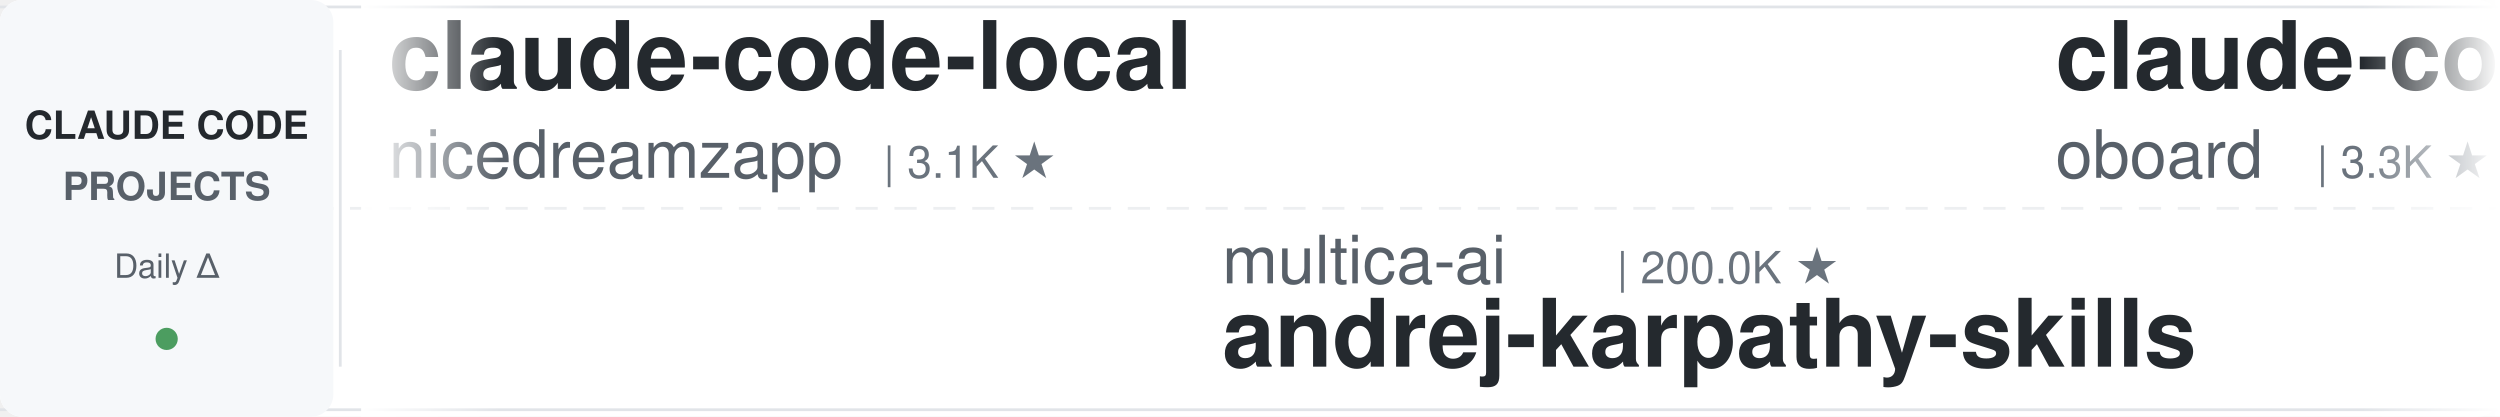
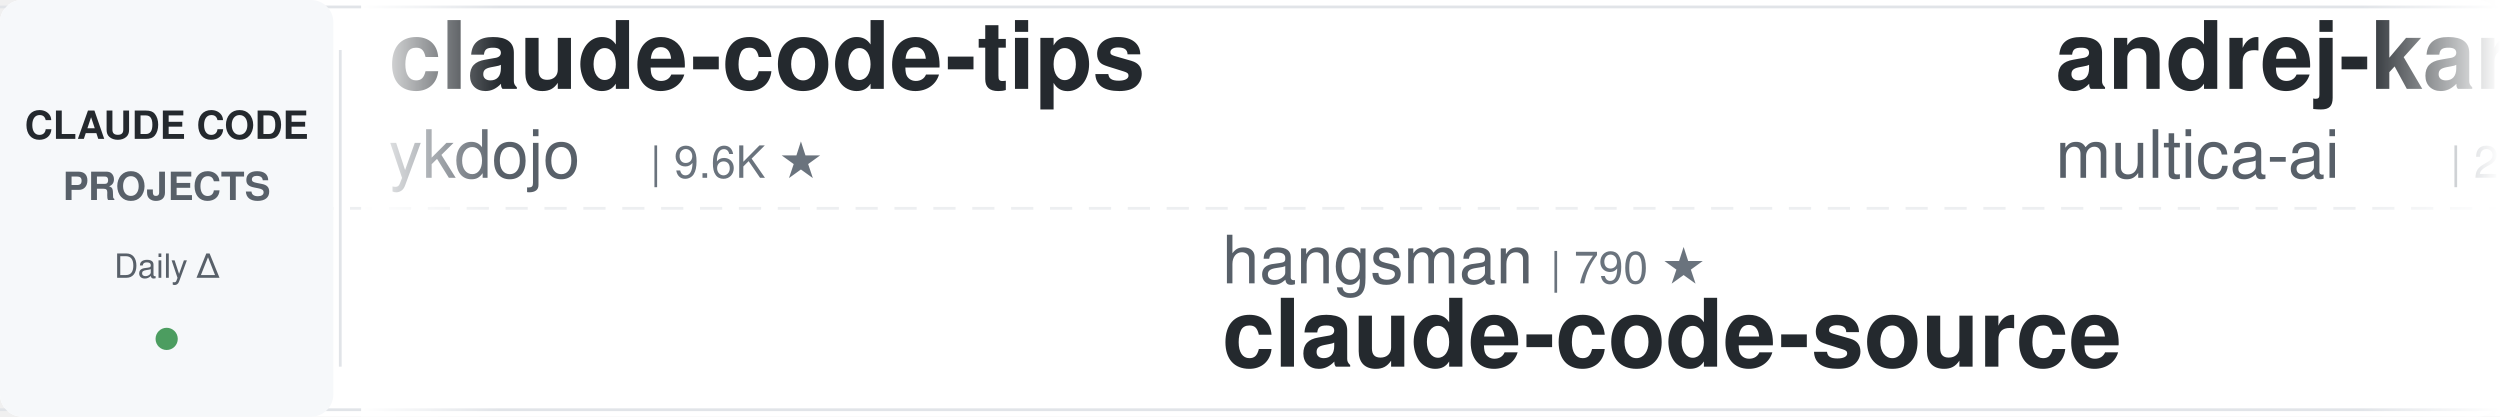
<svg xmlns="http://www.w3.org/2000/svg" width="900" height="150">
  <defs>
    <linearGradient id="leftFade" x1="0%" y1="0%" x2="100%" y2="0%">
      <stop offset="0%" style="stop-color:#ffffff;stop-opacity:1" />
      <stop offset="100%" style="stop-color:#ffffff;stop-opacity:0" />
    </linearGradient>
    <linearGradient id="rightFade" x1="0%" y1="0%" x2="100%" y2="0%">
      <stop offset="0%" style="stop-color:#ffffff;stop-opacity:0" />
      <stop offset="100%" style="stop-color:#ffffff;stop-opacity:1" />
    </linearGradient>
  </defs>
  <rect width="900" height="150" fill="#ffffff" rx="8" />
  <rect x="0" y="2" width="900" height="1" fill="#e1e4e8" />
  <rect x="0" y="147" width="900" height="1" fill="#e1e4e8" />
  <line x1="0" y1="75" x2="900" y2="75" stroke="#e1e4e8" stroke-width="1" stroke-dasharray="8 6" opacity="0.6" />
  <rect x="0" y="0" width="120" height="150" fill="#f6f8fa" rx="8" />
  <text x="60" y="50" font-family="-apple-system, BlinkMacSystemFont, 'Segoe UI', Helvetica, Arial, sans-serif" font-size="14" font-weight="600" fill="#24292e" text-anchor="middle">CLAUDE CODE</text>
  <text x="60" y="72" font-family="-apple-system, BlinkMacSystemFont, 'Segoe UI', Helvetica, Arial, sans-serif" font-size="14" font-weight="600" fill="#586069" text-anchor="middle">PROJECTS</text>
  <text x="60" y="100" font-family="-apple-system, BlinkMacSystemFont, 'Segoe UI', Helvetica, Arial, sans-serif" font-size="12" font-weight="500" fill="#586069" text-anchor="middle">Daily Δ</text>
  <circle cx="60" cy="122" r="4" fill="#22863a" opacity="0.8" />
  <rect x="122" y="18" width="1" height="114" fill="#e1e4e8" />
  <clipPath id="tickerClip">
    <rect x="130" y="0" width="770" height="150" />
  </clipPath>
  <g clip-path="url(#tickerClip)">
    <g id="tickerItems">
      <animateTransform attributeName="transform" attributeType="XML" type="translate" from="0 0" to="-3000 0" dur="54s" repeatCount="indefinite" />
      <g transform="translate(0, 0)">
-         <text x="140" y="32" font-family="-apple-system, BlinkMacSystemFont, 'Segoe UI', Helvetica, Arial, sans-serif" font-size="34" font-weight="600" fill="#24292e">claude-code-local</text>
-         <text x="140" y="64" font-family="-apple-system, BlinkMacSystemFont, 'Segoe UI', Helvetica, Arial, sans-serif" font-size="24" font-weight="400" fill="#586069">nicedreamzapp</text>
-         <text x="318" y="64" font-family="-apple-system, BlinkMacSystemFont, 'Segoe UI', Helvetica, Arial, sans-serif" font-size="16" font-weight="500" fill="#6a737d">| 3.1K ★</text>
+         <text x="140" y="32" font-family="-apple-system, BlinkMacSystemFont, 'Segoe UI', Helvetica, Arial, sans-serif" font-size="34" font-weight="600" fill="#24292e">claude-code-tips</text>
+         <text x="140" y="64" font-family="-apple-system, BlinkMacSystemFont, 'Segoe UI', Helvetica, Arial, sans-serif" font-size="24" font-weight="400" fill="#586069">ykdojo</text>
+         <text x="234" y="64" font-family="-apple-system, BlinkMacSystemFont, 'Segoe UI', Helvetica, Arial, sans-serif" font-size="16" font-weight="500" fill="#6a737d">| 9.6K ★</text>
      </g>
      <g transform="translate(300, 0)">
-         <text x="140" y="102" font-family="-apple-system, BlinkMacSystemFont, 'Segoe UI', Helvetica, Arial, sans-serif" font-size="24" font-weight="400" fill="#586069">multica-ai</text>
-         <text x="282" y="102" font-family="-apple-system, BlinkMacSystemFont, 'Segoe UI', Helvetica, Arial, sans-serif" font-size="16" font-weight="500" fill="#6a737d">| 200.0K ★</text>
-         <text x="140" y="132" font-family="-apple-system, BlinkMacSystemFont, 'Segoe UI', Helvetica, Arial, sans-serif" font-size="34" font-weight="600" fill="#24292e">andrej-karpathy-skills</text>
+         <text x="140" y="102" font-family="-apple-system, BlinkMacSystemFont, 'Segoe UI', Helvetica, Arial, sans-serif" font-size="24" font-weight="400" fill="#586069">hangsman</text>
+         <text x="258" y="102" font-family="-apple-system, BlinkMacSystemFont, 'Segoe UI', Helvetica, Arial, sans-serif" font-size="16" font-weight="500" fill="#6a737d">| 790 ★</text>
+         <text x="140" y="132" font-family="-apple-system, BlinkMacSystemFont, 'Segoe UI', Helvetica, Arial, sans-serif" font-size="34" font-weight="600" fill="#24292e">claude-code-source</text>
      </g>
      <g transform="translate(600, 0)">
-         <text x="140" y="32" font-family="-apple-system, BlinkMacSystemFont, 'Segoe UI', Helvetica, Arial, sans-serif" font-size="34" font-weight="600" fill="#24292e">claude-code-rev</text>
-         <text x="140" y="64" font-family="-apple-system, BlinkMacSystemFont, 'Segoe UI', Helvetica, Arial, sans-serif" font-size="24" font-weight="400" fill="#586069">oboard</text>
-         <text x="234" y="64" font-family="-apple-system, BlinkMacSystemFont, 'Segoe UI', Helvetica, Arial, sans-serif" font-size="16" font-weight="500" fill="#6a737d">| 3.3K ★</text>
+         <text x="140" y="32" font-family="-apple-system, BlinkMacSystemFont, 'Segoe UI', Helvetica, Arial, sans-serif" font-size="34" font-weight="600" fill="#24292e">andrej-karpathy-skills</text>
+         <text x="140" y="64" font-family="-apple-system, BlinkMacSystemFont, 'Segoe UI', Helvetica, Arial, sans-serif" font-size="24" font-weight="400" fill="#586069">multica-ai</text>
+         <text x="282" y="64" font-family="-apple-system, BlinkMacSystemFont, 'Segoe UI', Helvetica, Arial, sans-serif" font-size="16" font-weight="500" fill="#6a737d">| 200.0K ★</text>
      </g>
      <g transform="translate(900, 0)">
-         <text x="140" y="102" font-family="-apple-system, BlinkMacSystemFont, 'Segoe UI', Helvetica, Arial, sans-serif" font-size="24" font-weight="400" fill="#586069">wanshuiyin</text>
-         <text x="282" y="102" font-family="-apple-system, BlinkMacSystemFont, 'Segoe UI', Helvetica, Arial, sans-serif" font-size="16" font-weight="500" fill="#6a737d">| 14.3K ★</text>
-         <text x="140" y="132" font-family="-apple-system, BlinkMacSystemFont, 'Segoe UI', Helvetica, Arial, sans-serif" font-size="34" font-weight="600" fill="#24292e">Auto-claude-code-researc...</text>
+         <text x="140" y="102" font-family="-apple-system, BlinkMacSystemFont, 'Segoe UI', Helvetica, Arial, sans-serif" font-size="24" font-weight="400" fill="#586069">nicedreamzapp</text>
+         <text x="318" y="102" font-family="-apple-system, BlinkMacSystemFont, 'Segoe UI', Helvetica, Arial, sans-serif" font-size="16" font-weight="500" fill="#6a737d">| 3.1K ★</text>
+         <text x="140" y="132" font-family="-apple-system, BlinkMacSystemFont, 'Segoe UI', Helvetica, Arial, sans-serif" font-size="34" font-weight="600" fill="#24292e">claude-code-local</text>
      </g>
      <g transform="translate(1200, 0)">
-         <text x="140" y="32" font-family="-apple-system, BlinkMacSystemFont, 'Segoe UI', Helvetica, Arial, sans-serif" font-size="34" font-weight="600" fill="#24292e">claude-code-plugins-plus...</text>
-         <text x="140" y="64" font-family="-apple-system, BlinkMacSystemFont, 'Segoe UI', Helvetica, Arial, sans-serif" font-size="24" font-weight="400" fill="#586069">jeremylongshore</text>
-         <text x="342" y="64" font-family="-apple-system, BlinkMacSystemFont, 'Segoe UI', Helvetica, Arial, sans-serif" font-size="16" font-weight="500" fill="#6a737d">| 2.6K ★</text>
+         <text x="140" y="32" font-family="-apple-system, BlinkMacSystemFont, 'Segoe UI', Helvetica, Arial, sans-serif" font-size="34" font-weight="600" fill="#24292e">claude-code-proxy</text>
+         <text x="140" y="64" font-family="-apple-system, BlinkMacSystemFont, 'Segoe UI', Helvetica, Arial, sans-serif" font-size="24" font-weight="400" fill="#586069">1rgs</text>
+         <text x="210" y="64" font-family="-apple-system, BlinkMacSystemFont, 'Segoe UI', Helvetica, Arial, sans-serif" font-size="16" font-weight="500" fill="#6a737d">| 3.7K ★</text>
      </g>
      <g transform="translate(1500, 0)">
-         <text x="140" y="102" font-family="-apple-system, BlinkMacSystemFont, 'Segoe UI', Helvetica, Arial, sans-serif" font-size="24" font-weight="400" fill="#586069">andrew-kramer-inno</text>
-         <text x="378" y="102" font-family="-apple-system, BlinkMacSystemFont, 'Segoe UI', Helvetica, Arial, sans-serif" font-size="16" font-weight="500" fill="#6a737d">| 593 ★</text>
-         <text x="140" y="132" font-family="-apple-system, BlinkMacSystemFont, 'Segoe UI', Helvetica, Arial, sans-serif" font-size="34" font-weight="600" fill="#24292e">claude-code-source-build</text>
+         <text x="140" y="102" font-family="-apple-system, BlinkMacSystemFont, 'Segoe UI', Helvetica, Arial, sans-serif" font-size="24" font-weight="400" fill="#586069">disler</text>
+         <text x="234" y="102" font-family="-apple-system, BlinkMacSystemFont, 'Segoe UI', Helvetica, Arial, sans-serif" font-size="16" font-weight="500" fill="#6a737d">| 3.9K ★</text>
+         <text x="140" y="132" font-family="-apple-system, BlinkMacSystemFont, 'Segoe UI', Helvetica, Arial, sans-serif" font-size="34" font-weight="600" fill="#24292e">claude-code-hooks-master...</text>
      </g>
      <g transform="translate(1800, 0)">
-         <text x="140" y="32" font-family="-apple-system, BlinkMacSystemFont, 'Segoe UI', Helvetica, Arial, sans-serif" font-size="34" font-weight="600" fill="#24292e">claude-code-from-scratch</text>
-         <text x="140" y="64" font-family="-apple-system, BlinkMacSystemFont, 'Segoe UI', Helvetica, Arial, sans-serif" font-size="24" font-weight="400" fill="#586069">Windy3f3f3f3f</text>
-         <text x="318" y="64" font-family="-apple-system, BlinkMacSystemFont, 'Segoe UI', Helvetica, Arial, sans-serif" font-size="16" font-weight="500" fill="#6a737d">| 2.5K ★</text>
+         <text x="140" y="32" font-family="-apple-system, BlinkMacSystemFont, 'Segoe UI', Helvetica, Arial, sans-serif" font-size="34" font-weight="600" fill="#24292e">claude-code-router</text>
+         <text x="140" y="64" font-family="-apple-system, BlinkMacSystemFont, 'Segoe UI', Helvetica, Arial, sans-serif" font-size="24" font-weight="400" fill="#586069">musistudio</text>
+         <text x="282" y="64" font-family="-apple-system, BlinkMacSystemFont, 'Segoe UI', Helvetica, Arial, sans-serif" font-size="16" font-weight="500" fill="#6a737d">| 36.4K ★</text>
      </g>
      <g transform="translate(2100, 0)">
-         <text x="140" y="102" font-family="-apple-system, BlinkMacSystemFont, 'Segoe UI', Helvetica, Arial, sans-serif" font-size="24" font-weight="400" fill="#586069">Njengah</text>
-         <text x="246" y="102" font-family="-apple-system, BlinkMacSystemFont, 'Segoe UI', Helvetica, Arial, sans-serif" font-size="16" font-weight="500" fill="#6a737d">| 1.9K ★</text>
-         <text x="140" y="132" font-family="-apple-system, BlinkMacSystemFont, 'Segoe UI', Helvetica, Arial, sans-serif" font-size="34" font-weight="600" fill="#24292e">claude-code-cheat-sheet</text>
+         <text x="140" y="102" font-family="-apple-system, BlinkMacSystemFont, 'Segoe UI', Helvetica, Arial, sans-serif" font-size="24" font-weight="400" fill="#586069">krusemediallc</text>
+         <text x="318" y="102" font-family="-apple-system, BlinkMacSystemFont, 'Segoe UI', Helvetica, Arial, sans-serif" font-size="16" font-weight="500" fill="#6a737d">| 1.1K ★</text>
+         <text x="140" y="132" font-family="-apple-system, BlinkMacSystemFont, 'Segoe UI', Helvetica, Arial, sans-serif" font-size="34" font-weight="600" fill="#24292e">arcads-claude-code</text>
      </g>
      <g transform="translate(2400, 0)">
-         <text x="140" y="32" font-family="-apple-system, BlinkMacSystemFont, 'Segoe UI', Helvetica, Arial, sans-serif" font-size="34" font-weight="600" fill="#24292e">learn-claude-code</text>
-         <text x="140" y="64" font-family="-apple-system, BlinkMacSystemFont, 'Segoe UI', Helvetica, Arial, sans-serif" font-size="24" font-weight="400" fill="#586069">shareAI-lab</text>
-         <text x="294" y="64" font-family="-apple-system, BlinkMacSystemFont, 'Segoe UI', Helvetica, Arial, sans-serif" font-size="16" font-weight="500" fill="#6a737d">| 73.3K ★</text>
+         <text x="140" y="32" font-family="-apple-system, BlinkMacSystemFont, 'Segoe UI', Helvetica, Arial, sans-serif" font-size="34" font-weight="600" fill="#24292e">claude-code-skills</text>
+         <text x="140" y="64" font-family="-apple-system, BlinkMacSystemFont, 'Segoe UI', Helvetica, Arial, sans-serif" font-size="24" font-weight="400" fill="#586069">daymade</text>
+         <text x="246" y="64" font-family="-apple-system, BlinkMacSystemFont, 'Segoe UI', Helvetica, Arial, sans-serif" font-size="16" font-weight="500" fill="#6a737d">| 1.3K ★</text>
      </g>
      <g transform="translate(2700, 0)">
-         <text x="140" y="102" font-family="-apple-system, BlinkMacSystemFont, 'Segoe UI', Helvetica, Arial, sans-serif" font-size="24" font-weight="400" fill="#586069">VoltAgent</text>
-         <text x="270" y="102" font-family="-apple-system, BlinkMacSystemFont, 'Segoe UI', Helvetica, Arial, sans-serif" font-size="16" font-weight="500" fill="#6a737d">| 24.1K ★</text>
-         <text x="140" y="132" font-family="-apple-system, BlinkMacSystemFont, 'Segoe UI', Helvetica, Arial, sans-serif" font-size="34" font-weight="600" fill="#24292e">awesome-claude-code-suba...</text>
+         <text x="140" y="102" font-family="-apple-system, BlinkMacSystemFont, 'Segoe UI', Helvetica, Arial, sans-serif" font-size="24" font-weight="400" fill="#586069">JrCx7scC</text>
+         <text x="258" y="102" font-family="-apple-system, BlinkMacSystemFont, 'Segoe UI', Helvetica, Arial, sans-serif" font-size="16" font-weight="500" fill="#6a737d">| 373 ★</text>
+         <text x="140" y="132" font-family="-apple-system, BlinkMacSystemFont, 'Segoe UI', Helvetica, Arial, sans-serif" font-size="34" font-weight="600" fill="#24292e">claude-code-source</text>
      </g>
      <g transform="translate(3000, 0)">
-         <text x="140" y="32" font-family="-apple-system, BlinkMacSystemFont, 'Segoe UI', Helvetica, Arial, sans-serif" font-size="34" font-weight="600" fill="#24292e">claude-code-local</text>
-         <text x="140" y="64" font-family="-apple-system, BlinkMacSystemFont, 'Segoe UI', Helvetica, Arial, sans-serif" font-size="24" font-weight="400" fill="#586069">nicedreamzapp</text>
-         <text x="318" y="64" font-family="-apple-system, BlinkMacSystemFont, 'Segoe UI', Helvetica, Arial, sans-serif" font-size="16" font-weight="500" fill="#6a737d">| 3.1K ★</text>
+         <text x="140" y="32" font-family="-apple-system, BlinkMacSystemFont, 'Segoe UI', Helvetica, Arial, sans-serif" font-size="34" font-weight="600" fill="#24292e">claude-code-tips</text>
+         <text x="140" y="64" font-family="-apple-system, BlinkMacSystemFont, 'Segoe UI', Helvetica, Arial, sans-serif" font-size="24" font-weight="400" fill="#586069">ykdojo</text>
+         <text x="234" y="64" font-family="-apple-system, BlinkMacSystemFont, 'Segoe UI', Helvetica, Arial, sans-serif" font-size="16" font-weight="500" fill="#6a737d">| 9.6K ★</text>
      </g>
      <g transform="translate(3300, 0)">
-         <text x="140" y="102" font-family="-apple-system, BlinkMacSystemFont, 'Segoe UI', Helvetica, Arial, sans-serif" font-size="24" font-weight="400" fill="#586069">multica-ai</text>
-         <text x="282" y="102" font-family="-apple-system, BlinkMacSystemFont, 'Segoe UI', Helvetica, Arial, sans-serif" font-size="16" font-weight="500" fill="#6a737d">| 200.0K ★</text>
-         <text x="140" y="132" font-family="-apple-system, BlinkMacSystemFont, 'Segoe UI', Helvetica, Arial, sans-serif" font-size="34" font-weight="600" fill="#24292e">andrej-karpathy-skills</text>
+         <text x="140" y="102" font-family="-apple-system, BlinkMacSystemFont, 'Segoe UI', Helvetica, Arial, sans-serif" font-size="24" font-weight="400" fill="#586069">hangsman</text>
+         <text x="258" y="102" font-family="-apple-system, BlinkMacSystemFont, 'Segoe UI', Helvetica, Arial, sans-serif" font-size="16" font-weight="500" fill="#6a737d">| 790 ★</text>
+         <text x="140" y="132" font-family="-apple-system, BlinkMacSystemFont, 'Segoe UI', Helvetica, Arial, sans-serif" font-size="34" font-weight="600" fill="#24292e">claude-code-source</text>
      </g>
      <g transform="translate(3600, 0)">
-         <text x="140" y="32" font-family="-apple-system, BlinkMacSystemFont, 'Segoe UI', Helvetica, Arial, sans-serif" font-size="34" font-weight="600" fill="#24292e">claude-code-rev</text>
-         <text x="140" y="64" font-family="-apple-system, BlinkMacSystemFont, 'Segoe UI', Helvetica, Arial, sans-serif" font-size="24" font-weight="400" fill="#586069">oboard</text>
-         <text x="234" y="64" font-family="-apple-system, BlinkMacSystemFont, 'Segoe UI', Helvetica, Arial, sans-serif" font-size="16" font-weight="500" fill="#6a737d">| 3.3K ★</text>
+         <text x="140" y="32" font-family="-apple-system, BlinkMacSystemFont, 'Segoe UI', Helvetica, Arial, sans-serif" font-size="34" font-weight="600" fill="#24292e">andrej-karpathy-skills</text>
+         <text x="140" y="64" font-family="-apple-system, BlinkMacSystemFont, 'Segoe UI', Helvetica, Arial, sans-serif" font-size="24" font-weight="400" fill="#586069">multica-ai</text>
+         <text x="282" y="64" font-family="-apple-system, BlinkMacSystemFont, 'Segoe UI', Helvetica, Arial, sans-serif" font-size="16" font-weight="500" fill="#6a737d">| 200.0K ★</text>
      </g>
      <g transform="translate(3900, 0)">
-         <text x="140" y="102" font-family="-apple-system, BlinkMacSystemFont, 'Segoe UI', Helvetica, Arial, sans-serif" font-size="24" font-weight="400" fill="#586069">wanshuiyin</text>
-         <text x="282" y="102" font-family="-apple-system, BlinkMacSystemFont, 'Segoe UI', Helvetica, Arial, sans-serif" font-size="16" font-weight="500" fill="#6a737d">| 14.3K ★</text>
-         <text x="140" y="132" font-family="-apple-system, BlinkMacSystemFont, 'Segoe UI', Helvetica, Arial, sans-serif" font-size="34" font-weight="600" fill="#24292e">Auto-claude-code-researc...</text>
+         <text x="140" y="102" font-family="-apple-system, BlinkMacSystemFont, 'Segoe UI', Helvetica, Arial, sans-serif" font-size="24" font-weight="400" fill="#586069">nicedreamzapp</text>
+         <text x="318" y="102" font-family="-apple-system, BlinkMacSystemFont, 'Segoe UI', Helvetica, Arial, sans-serif" font-size="16" font-weight="500" fill="#6a737d">| 3.1K ★</text>
+         <text x="140" y="132" font-family="-apple-system, BlinkMacSystemFont, 'Segoe UI', Helvetica, Arial, sans-serif" font-size="34" font-weight="600" fill="#24292e">claude-code-local</text>
      </g>
    </g>
  </g>
  <rect x="130" y="0" width="50" height="150" fill="url(#leftFade)" />
  <rect x="850" y="0" width="50" height="150" fill="url(#rightFade)" />
</svg>
